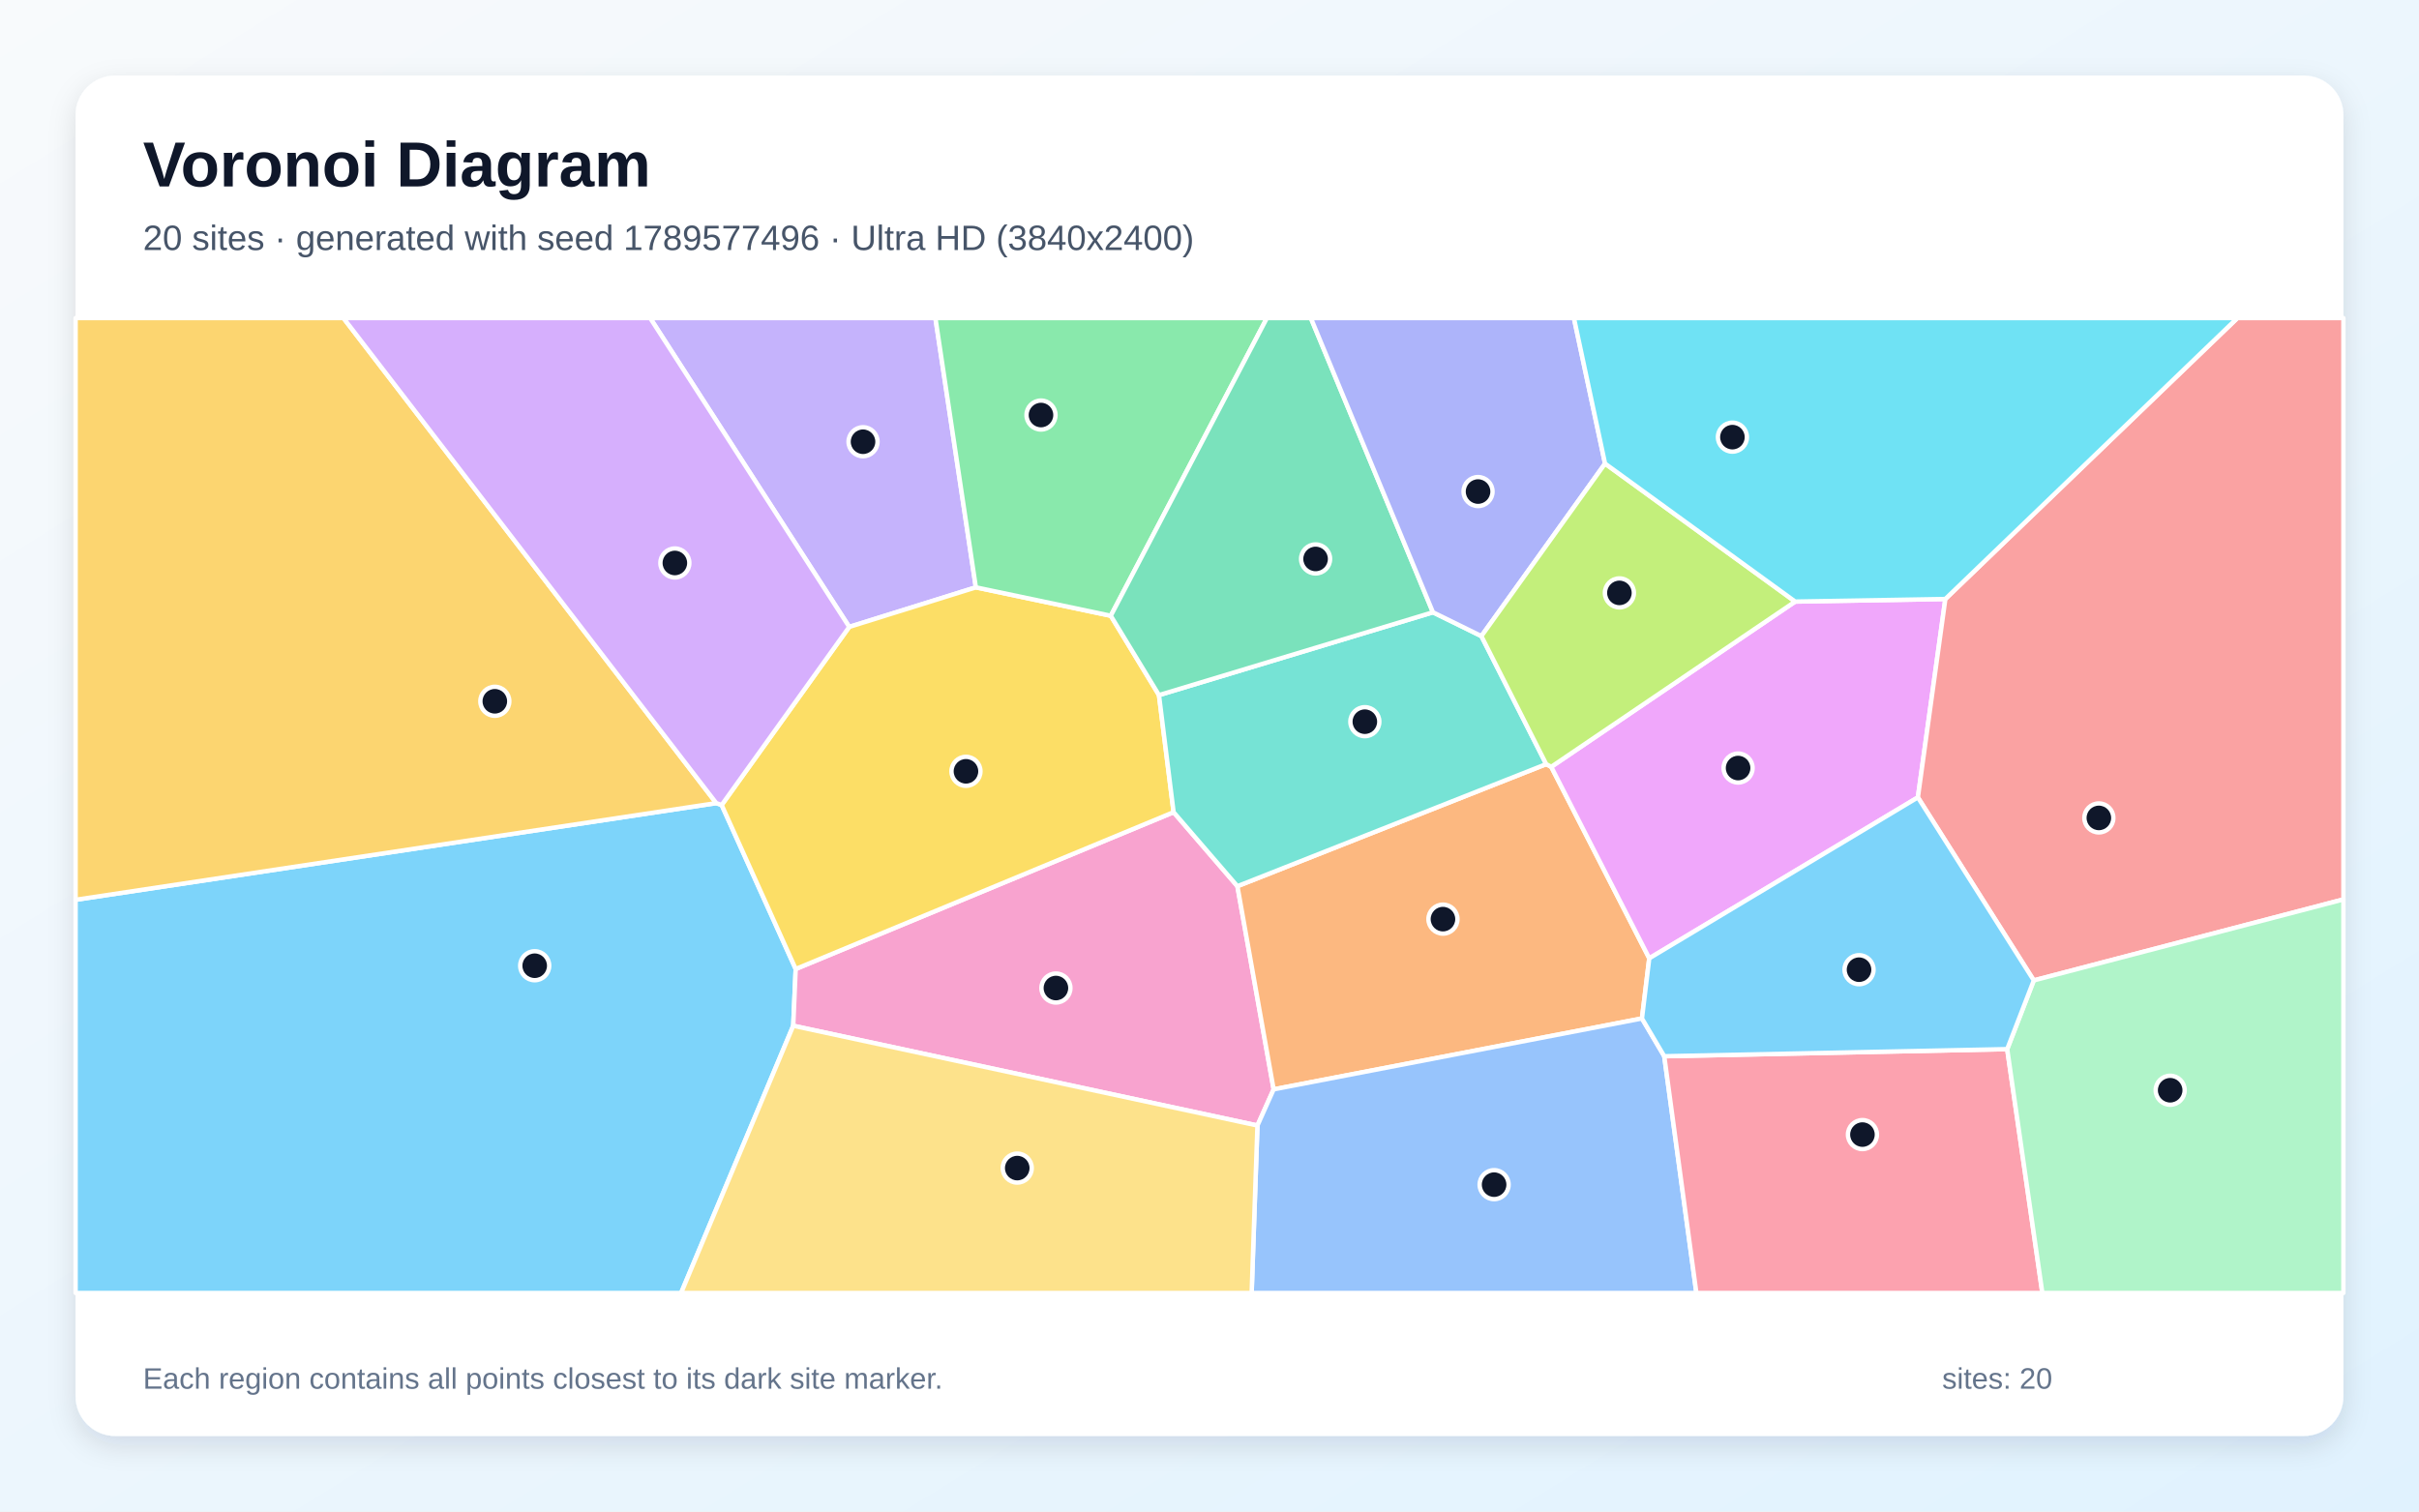
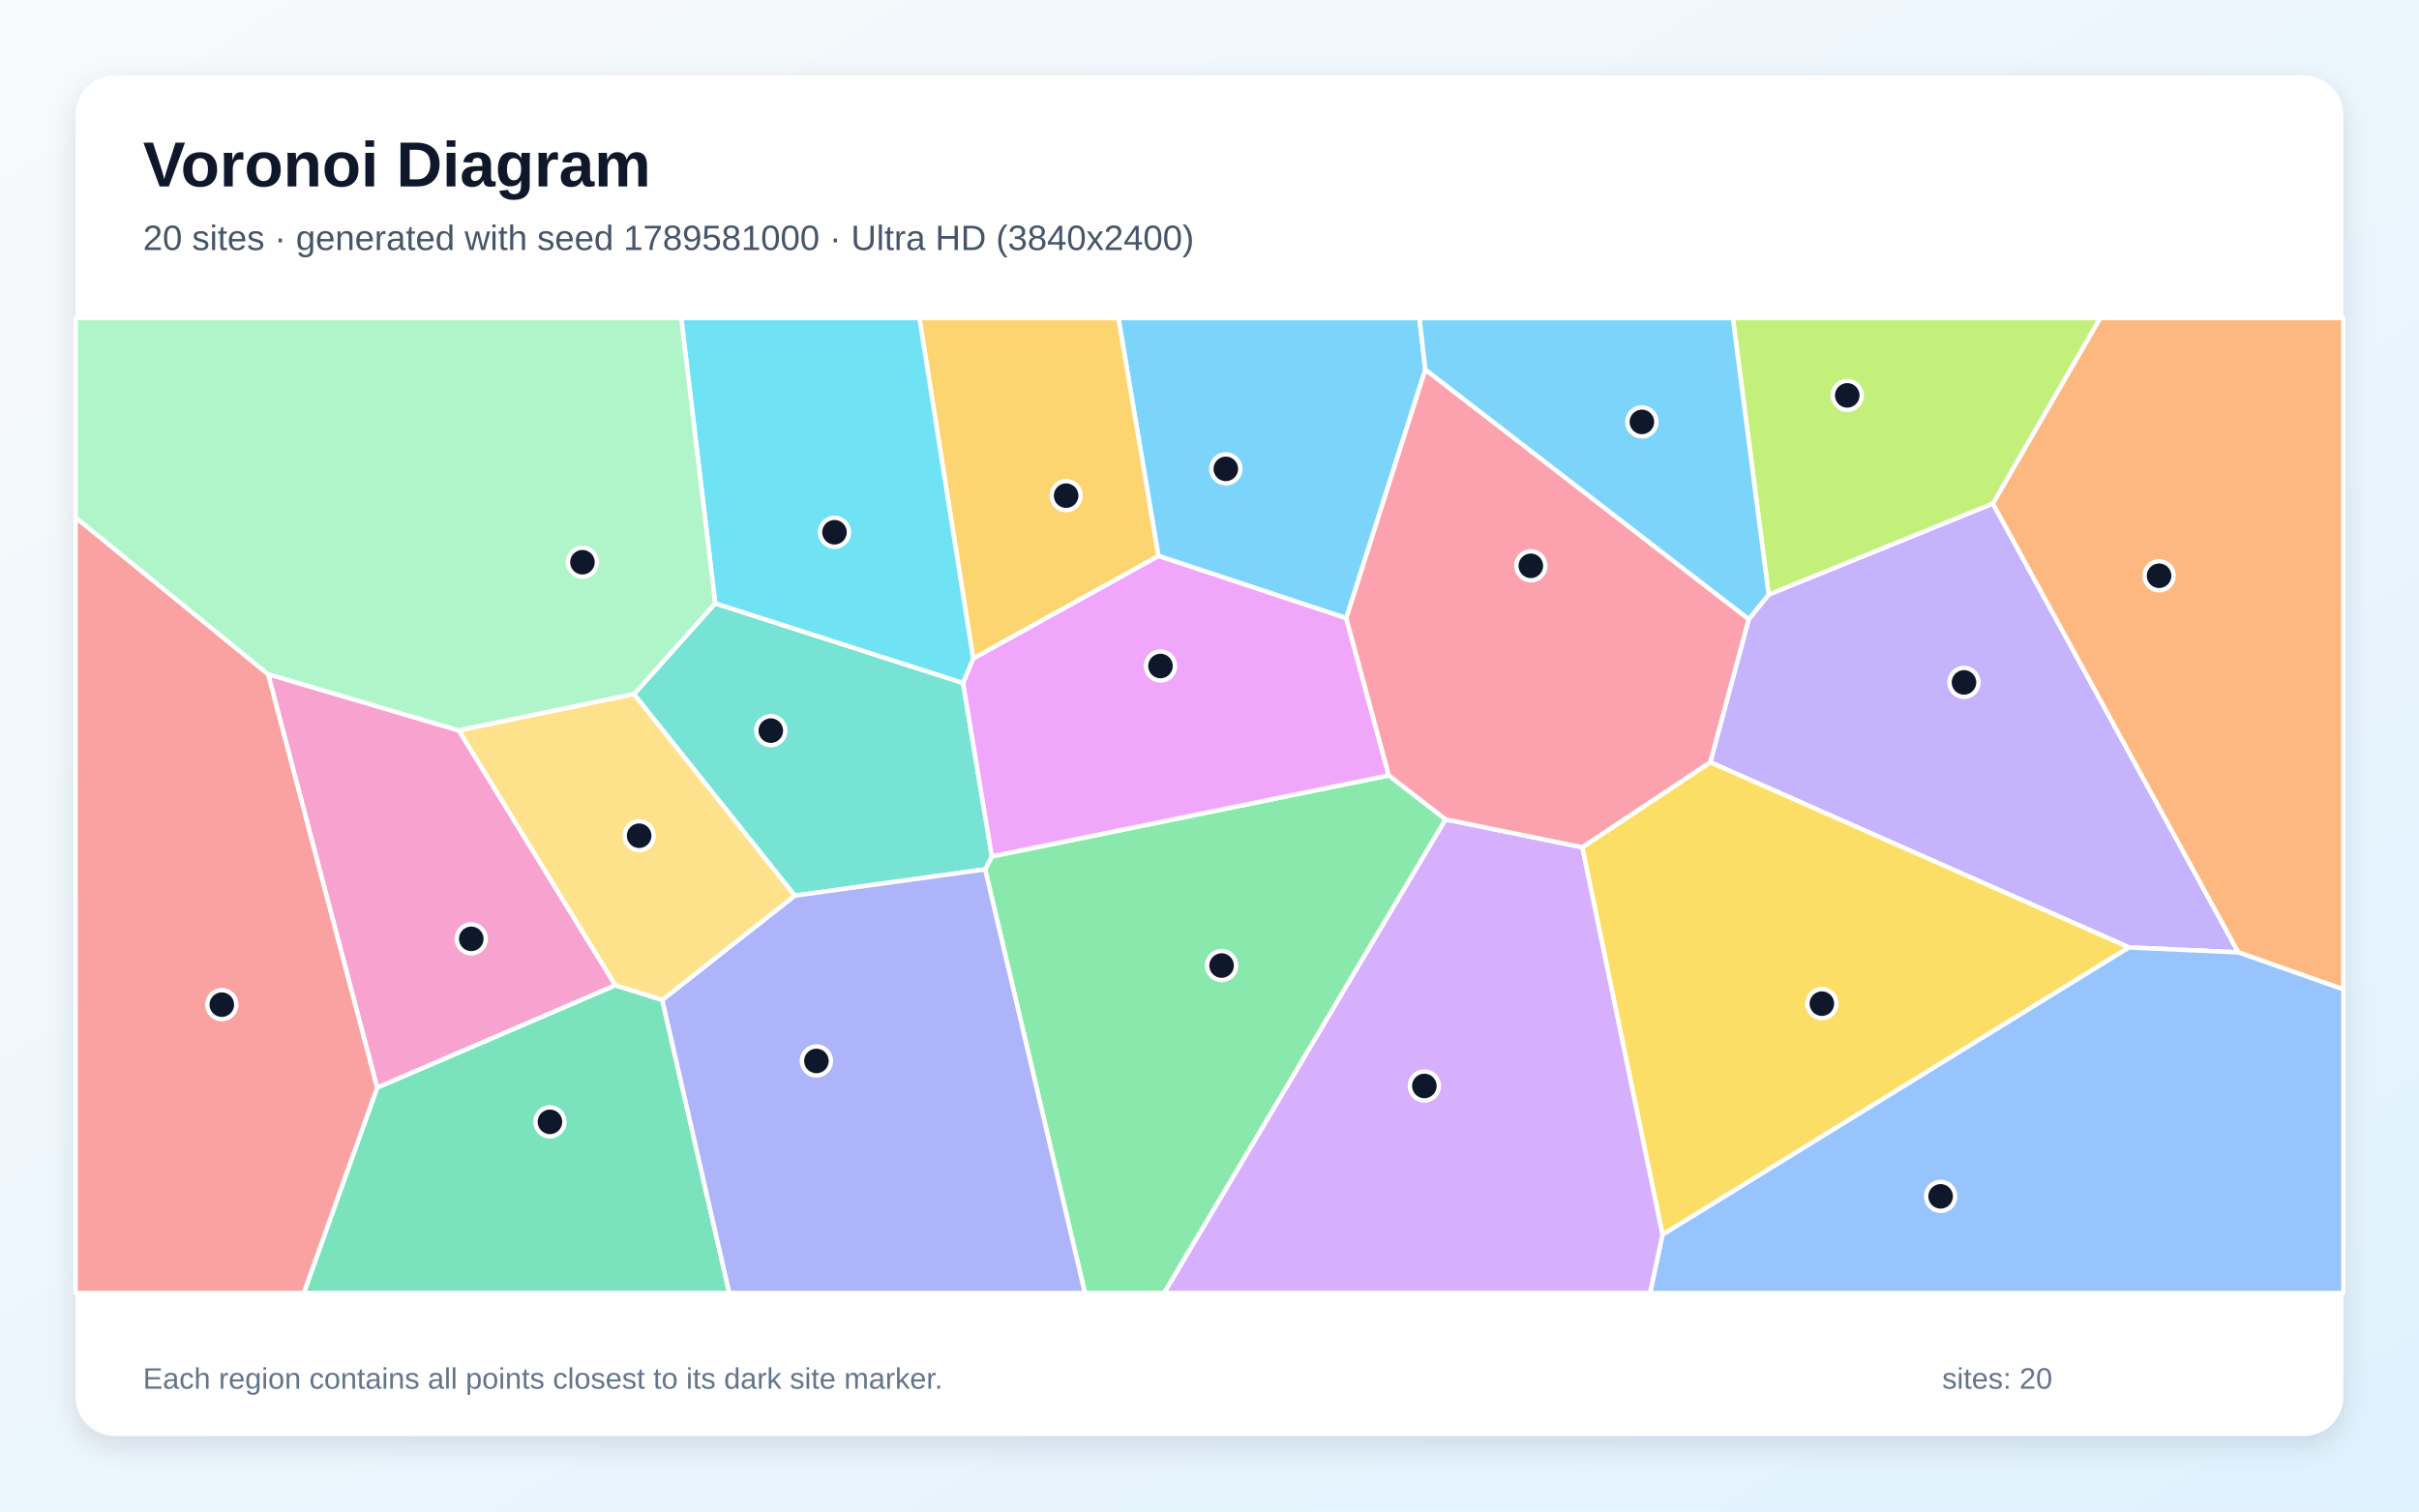
<svg xmlns="http://www.w3.org/2000/svg" width="3840" height="2400" viewBox="0 0 3840 2400" role="img" aria-labelledby="title description">
  <defs>
    <linearGradient id="background" x1="0" y1="0" x2="1" y2="1">
      <stop stop-color="#F8FAFC" />
      <stop offset="1" stop-color="#E0F2FE" />
    </linearGradient>
    <filter id="shadow" x="-5%" y="-5%" width="110%" height="110%">
      <feDropShadow dx="0" dy="15" stdDeviation="22" flood-color="#0F172A" flood-opacity=".12" />
    </filter>
  </defs>
  <rect width="3840" height="2400" fill="url(#background)" />
  <rect x="120" y="120" width="3600" height="2160" rx="63" fill="#FFFFFF" filter="url(#shadow)" />
  <g font-family="Arial, sans-serif">
    <text x="227" y="296" font-size="101" font-weight="700" fill="#0F172A">Voronoi Diagram</text>
-     <text x="227" y="397" font-size="56" fill="#475569">20 sites · generated with seed 1789577496 · Ultra HD (3840x2400)</text>
+     <text x="227" y="397" font-size="56" fill="#475569">20 sites · generated with seed 1789581000 · Ultra HD (3840x2400)</text>
  </g>
  <g stroke="#FFFFFF" stroke-width="7" stroke-linejoin="round">
-     <polygon points="120.0,1428.7 1137.0,1275.2 1145.6,1278.2 1263.1,1538.6 1259.2,1628.7 1081.2,2053.0 120.0,2053.0" fill="#38BDF8" fill-opacity="0.65" />
-     <polygon points="1549.1,932.6 1348.1,995.4 1032.1,505.0 1484.9,505.0" fill="#A78BFA" fill-opacity="0.65" />
-     <polygon points="1259.2,1628.7 1263.1,1538.6 1863.0,1289.6 1964.3,1407.1 2021.8,1729.7 1996.1,1787.1" fill="#F472B6" fill-opacity="0.65" />
-     <polygon points="2462.5,1217.6 2618.1,1521.6 2606.5,1617.1 2021.8,1729.7 1964.3,1407.1 2454.5,1213.3" fill="#FB923C" fill-opacity="0.65" />
-     <polygon points="1763.3,977.7 1839.8,1103.7 1863.0,1289.6 1263.1,1538.6 1145.6,1278.2 1348.1,995.4 1549.1,932.6" fill="#FACC15" fill-opacity="0.65" />
-     <polygon points="1763.3,977.7 1549.1,932.6 1484.9,505.0 2011.1,505.0" fill="#4ADE80" fill-opacity="0.65" />
-     <polygon points="2274.7,972.2 2351.6,1010.0 2454.5,1213.3 1964.3,1407.1 1863.0,1289.6 1839.8,1103.7" fill="#2DD4BF" fill-opacity="0.65" />
-     <polygon points="1996.1,1787.1 2021.8,1729.7 2606.5,1617.1 2641.9,1677.1 2692.9,2053.0 1986.9,2053.0" fill="#60A5FA" fill-opacity="0.65" />
-     <polygon points="2849.7,955.2 3088.1,951.1 3044.5,1266.1 2618.1,1521.6 2462.5,1217.6" fill="#E879F9" fill-opacity="0.65" />
-     <polygon points="2274.7,972.2 1839.8,1103.7 1763.3,977.7 2011.1,505.0 2080.9,505.0" fill="#34D399" fill-opacity="0.65" />
-     <polygon points="3228.5,1556.7 3044.5,1266.1 3088.1,951.1 3551.7,505.0 3720.0,505.0 3720.0,1428.1" fill="#F87171" fill-opacity="0.65" />
-     <polygon points="2547.9,736.1 2351.6,1010.0 2274.7,972.2 2080.9,505.0 2498.5,505.0" fill="#818CF8" fill-opacity="0.65" />
-     <polygon points="1137.0,1275.2 120.0,1428.7 120.0,505.0 545.2,505.0" fill="#FBBF24" fill-opacity="0.65" />
-     <polygon points="2849.7,955.2 2462.5,1217.6 2454.5,1213.3 2351.6,1010.0 2547.9,736.1" fill="#A3E635" fill-opacity="0.65" />
-     <polygon points="1348.1,995.4 1145.6,1278.2 1137.0,1275.2 545.2,505.0 1032.1,505.0" fill="#C084FC" fill-opacity="0.65" />
-     <polygon points="2641.9,1677.1 3186.3,1665.8 3242.1,2053.0 2692.9,2053.0" fill="#FB7185" fill-opacity="0.65" />
-     <polygon points="3088.1,951.1 2849.7,955.2 2547.9,736.1 2498.5,505.0 3551.7,505.0" fill="#22D3EE" fill-opacity="0.65" />
-     <polygon points="3186.3,1665.8 3228.5,1556.7 3720.0,1428.1 3720.0,2053.0 3242.1,2053.0" fill="#86EFAC" fill-opacity="0.65" />
-     <polygon points="1259.2,1628.7 1996.1,1787.1 1986.9,2053.0 1081.2,2053.0" fill="#FCD34D" fill-opacity="0.65" />
-     <polygon points="3186.3,1665.8 2641.9,1677.1 2606.5,1617.1 2618.1,1521.6 3044.5,1266.1 3228.5,1556.7" fill="#38BDF8" fill-opacity="0.65" />
+     <polygon points="2262.6,586.8 2137.1,981.6 1838.8,882.7 1775.4,505.0 2253.3,505.0" fill="#38BDF8" fill-opacity="0.65" />
+     <polygon points="3379.7,1504.3 2714.9,1210.3 2776.0,983.1 2807.6,944.1 3163.5,799.4 3553.2,1512.2" fill="#A78BFA" fill-opacity="0.65" />
+     <polygon points="977.0,1564.5 598.7,1727.1 425.5,1070.4 728.4,1159.8" fill="#F472B6" fill-opacity="0.65" />
+     <polygon points="3553.2,1512.2 3163.5,799.4 3333.8,505.0 3720.0,505.0 3720.0,1570.9" fill="#FB923C" fill-opacity="0.65" />
+     <polygon points="2511.7,1345.3 2714.9,1210.3 3379.7,1504.3 2639.1,1960.5" fill="#FACC15" fill-opacity="0.65" />
+     <polygon points="1563.8,1380.4 1574.5,1359.8 2204.6,1231.2 2294.8,1301.0 1848.1,2053.0 1722.2,2053.0" fill="#4ADE80" fill-opacity="0.65" />
+     <polygon points="1006.3,1102.2 1135.3,958.0 1528.8,1084.4 1574.5,1359.8 1563.8,1380.4 1261.6,1422.1" fill="#2DD4BF" fill-opacity="0.65" />
+     <polygon points="2639.1,1960.5 3379.7,1504.3 3553.2,1512.2 3720.0,1570.9 3720.0,2053.0 2619.3,2053.0" fill="#60A5FA" fill-opacity="0.65" />
+     <polygon points="2204.6,1231.2 1574.5,1359.8 1528.8,1084.4 1544.8,1045.5 1838.8,882.7 2137.1,981.6" fill="#E879F9" fill-opacity="0.65" />
+     <polygon points="598.7,1727.1 977.0,1564.5 1051.3,1587.6 1157.7,2053.0 482.2,2053.0" fill="#34D399" fill-opacity="0.65" />
+     <polygon points="120.0,821.5 425.5,1070.4 598.7,1727.1 482.2,2053.0 120.0,2053.0" fill="#F87171" fill-opacity="0.65" />
+     <polygon points="1051.3,1587.6 1261.6,1422.1 1563.8,1380.4 1722.2,2053.0 1157.7,2053.0" fill="#818CF8" fill-opacity="0.65" />
+     <polygon points="1544.8,1045.5 1459.5,505.0 1775.4,505.0 1838.8,882.7" fill="#FBBF24" fill-opacity="0.65" />
+     <polygon points="3163.5,799.4 2807.6,944.1 2750.8,505.0 3333.8,505.0" fill="#A3E635" fill-opacity="0.65" />
+     <polygon points="2294.8,1301.0 2511.7,1345.3 2639.1,1960.5 2619.3,2053.0 1848.1,2053.0" fill="#C084FC" fill-opacity="0.65" />
+     <polygon points="2511.7,1345.3 2294.8,1301.0 2204.6,1231.2 2137.1,981.6 2262.6,586.8 2776.0,983.1 2714.9,1210.3" fill="#FB7185" fill-opacity="0.65" />
+     <polygon points="1544.8,1045.5 1528.8,1084.4 1135.3,958.0 1081.4,505.0 1459.5,505.0" fill="#22D3EE" fill-opacity="0.65" />
+     <polygon points="1135.3,958.0 1006.3,1102.2 728.4,1159.8 425.5,1070.4 120.0,821.5 120.0,505.0 1081.4,505.0" fill="#86EFAC" fill-opacity="0.65" />
+     <polygon points="1051.3,1587.6 977.0,1564.5 728.4,1159.8 1006.3,1102.2 1261.6,1422.1" fill="#FCD34D" fill-opacity="0.65" />
+     <polygon points="2807.6,944.1 2776.0,983.1 2262.6,586.8 2253.3,505.0 2750.8,505.0" fill="#38BDF8" fill-opacity="0.65" />
  </g>
  <g>
-     <circle cx="848.8" cy="1533.4" r="23" fill="#0F172A" stroke="#FFFFFF" stroke-width="7" />
-     <circle cx="1370.0" cy="701.4" r="23" fill="#0F172A" stroke="#FFFFFF" stroke-width="7" />
-     <circle cx="1676.2" cy="1568.8" r="23" fill="#0F172A" stroke="#FFFFFF" stroke-width="7" />
-     <circle cx="2290.6" cy="1459.4" r="23" fill="#0F172A" stroke="#FFFFFF" stroke-width="7" />
-     <circle cx="1533.4" cy="1224.7" r="23" fill="#0F172A" stroke="#FFFFFF" stroke-width="7" />
-     <circle cx="1652.5" cy="659.0" r="23" fill="#0F172A" stroke="#FFFFFF" stroke-width="7" />
-     <circle cx="2166.6" cy="1145.9" r="23" fill="#0F172A" stroke="#FFFFFF" stroke-width="7" />
-     <circle cx="2371.8" cy="1881.0" r="23" fill="#0F172A" stroke="#FFFFFF" stroke-width="7" />
-     <circle cx="2759.1" cy="1219.5" r="23" fill="#0F172A" stroke="#FFFFFF" stroke-width="7" />
-     <circle cx="2088.4" cy="887.5" r="23" fill="#0F172A" stroke="#FFFFFF" stroke-width="7" />
-     <circle cx="3331.8" cy="1298.7" r="23" fill="#0F172A" stroke="#FFFFFF" stroke-width="7" />
-     <circle cx="2346.3" cy="780.5" r="23" fill="#0F172A" stroke="#FFFFFF" stroke-width="7" />
-     <circle cx="785.5" cy="1113.5" r="23" fill="#0F172A" stroke="#FFFFFF" stroke-width="7" />
-     <circle cx="2570.7" cy="941.4" r="23" fill="#0F172A" stroke="#FFFFFF" stroke-width="7" />
-     <circle cx="1071.3" cy="893.9" r="23" fill="#0F172A" stroke="#FFFFFF" stroke-width="7" />
-     <circle cx="2956.5" cy="1801.5" r="23" fill="#0F172A" stroke="#FFFFFF" stroke-width="7" />
-     <circle cx="2750.1" cy="694.1" r="23" fill="#0F172A" stroke="#FFFFFF" stroke-width="7" />
-     <circle cx="3445.0" cy="1731.1" r="23" fill="#0F172A" stroke="#FFFFFF" stroke-width="7" />
-     <circle cx="1614.8" cy="1854.7" r="23" fill="#0F172A" stroke="#FFFFFF" stroke-width="7" />
-     <circle cx="2951.1" cy="1539.7" r="23" fill="#0F172A" stroke="#FFFFFF" stroke-width="7" />
+     <circle cx="1945.9" cy="744.5" r="23" fill="#0F172A" stroke="#FFFFFF" stroke-width="7" />
+     <circle cx="3117.7" cy="1083.5" r="23" fill="#0F172A" stroke="#FFFFFF" stroke-width="7" />
+     <circle cx="748.1" cy="1490.7" r="23" fill="#0F172A" stroke="#FFFFFF" stroke-width="7" />
+     <circle cx="3427.4" cy="914.2" r="23" fill="#0F172A" stroke="#FFFFFF" stroke-width="7" />
+     <circle cx="2892.1" cy="1593.6" r="23" fill="#0F172A" stroke="#FFFFFF" stroke-width="7" />
+     <circle cx="1939.2" cy="1533.1" r="23" fill="#0F172A" stroke="#FFFFFF" stroke-width="7" />
+     <circle cx="1223.6" cy="1160.1" r="23" fill="#0F172A" stroke="#FFFFFF" stroke-width="7" />
+     <circle cx="3080.6" cy="1899.6" r="23" fill="#0F172A" stroke="#FFFFFF" stroke-width="7" />
+     <circle cx="1842.2" cy="1057.5" r="23" fill="#0F172A" stroke="#FFFFFF" stroke-width="7" />
+     <circle cx="873.0" cy="1781.3" r="23" fill="#0F172A" stroke="#FFFFFF" stroke-width="7" />
+     <circle cx="352.1" cy="1595.2" r="23" fill="#0F172A" stroke="#FFFFFF" stroke-width="7" />
+     <circle cx="1296.0" cy="1684.6" r="23" fill="#0F172A" stroke="#FFFFFF" stroke-width="7" />
+     <circle cx="1692.4" cy="787.0" r="23" fill="#0F172A" stroke="#FFFFFF" stroke-width="7" />
+     <circle cx="2932.4" cy="627.8" r="23" fill="#0F172A" stroke="#FFFFFF" stroke-width="7" />
+     <circle cx="2261.1" cy="1724.3" r="23" fill="#0F172A" stroke="#FFFFFF" stroke-width="7" />
+     <circle cx="2430.1" cy="898.4" r="23" fill="#0F172A" stroke="#FFFFFF" stroke-width="7" />
+     <circle cx="1324.7" cy="845.1" r="23" fill="#0F172A" stroke="#FFFFFF" stroke-width="7" />
+     <circle cx="924.6" cy="892.7" r="23" fill="#0F172A" stroke="#FFFFFF" stroke-width="7" />
+     <circle cx="1014.6" cy="1327.0" r="23" fill="#0F172A" stroke="#FFFFFF" stroke-width="7" />
+     <circle cx="2606.4" cy="669.9" r="23" fill="#0F172A" stroke="#FFFFFF" stroke-width="7" />
  </g>
  <g font-family="Arial, sans-serif" font-size="47" fill="#64748B">
    <text x="227" y="2205">Each region contains all points closest to its dark site marker.</text>
    <text x="3083" y="2205">sites: 20</text>
  </g>
</svg>
